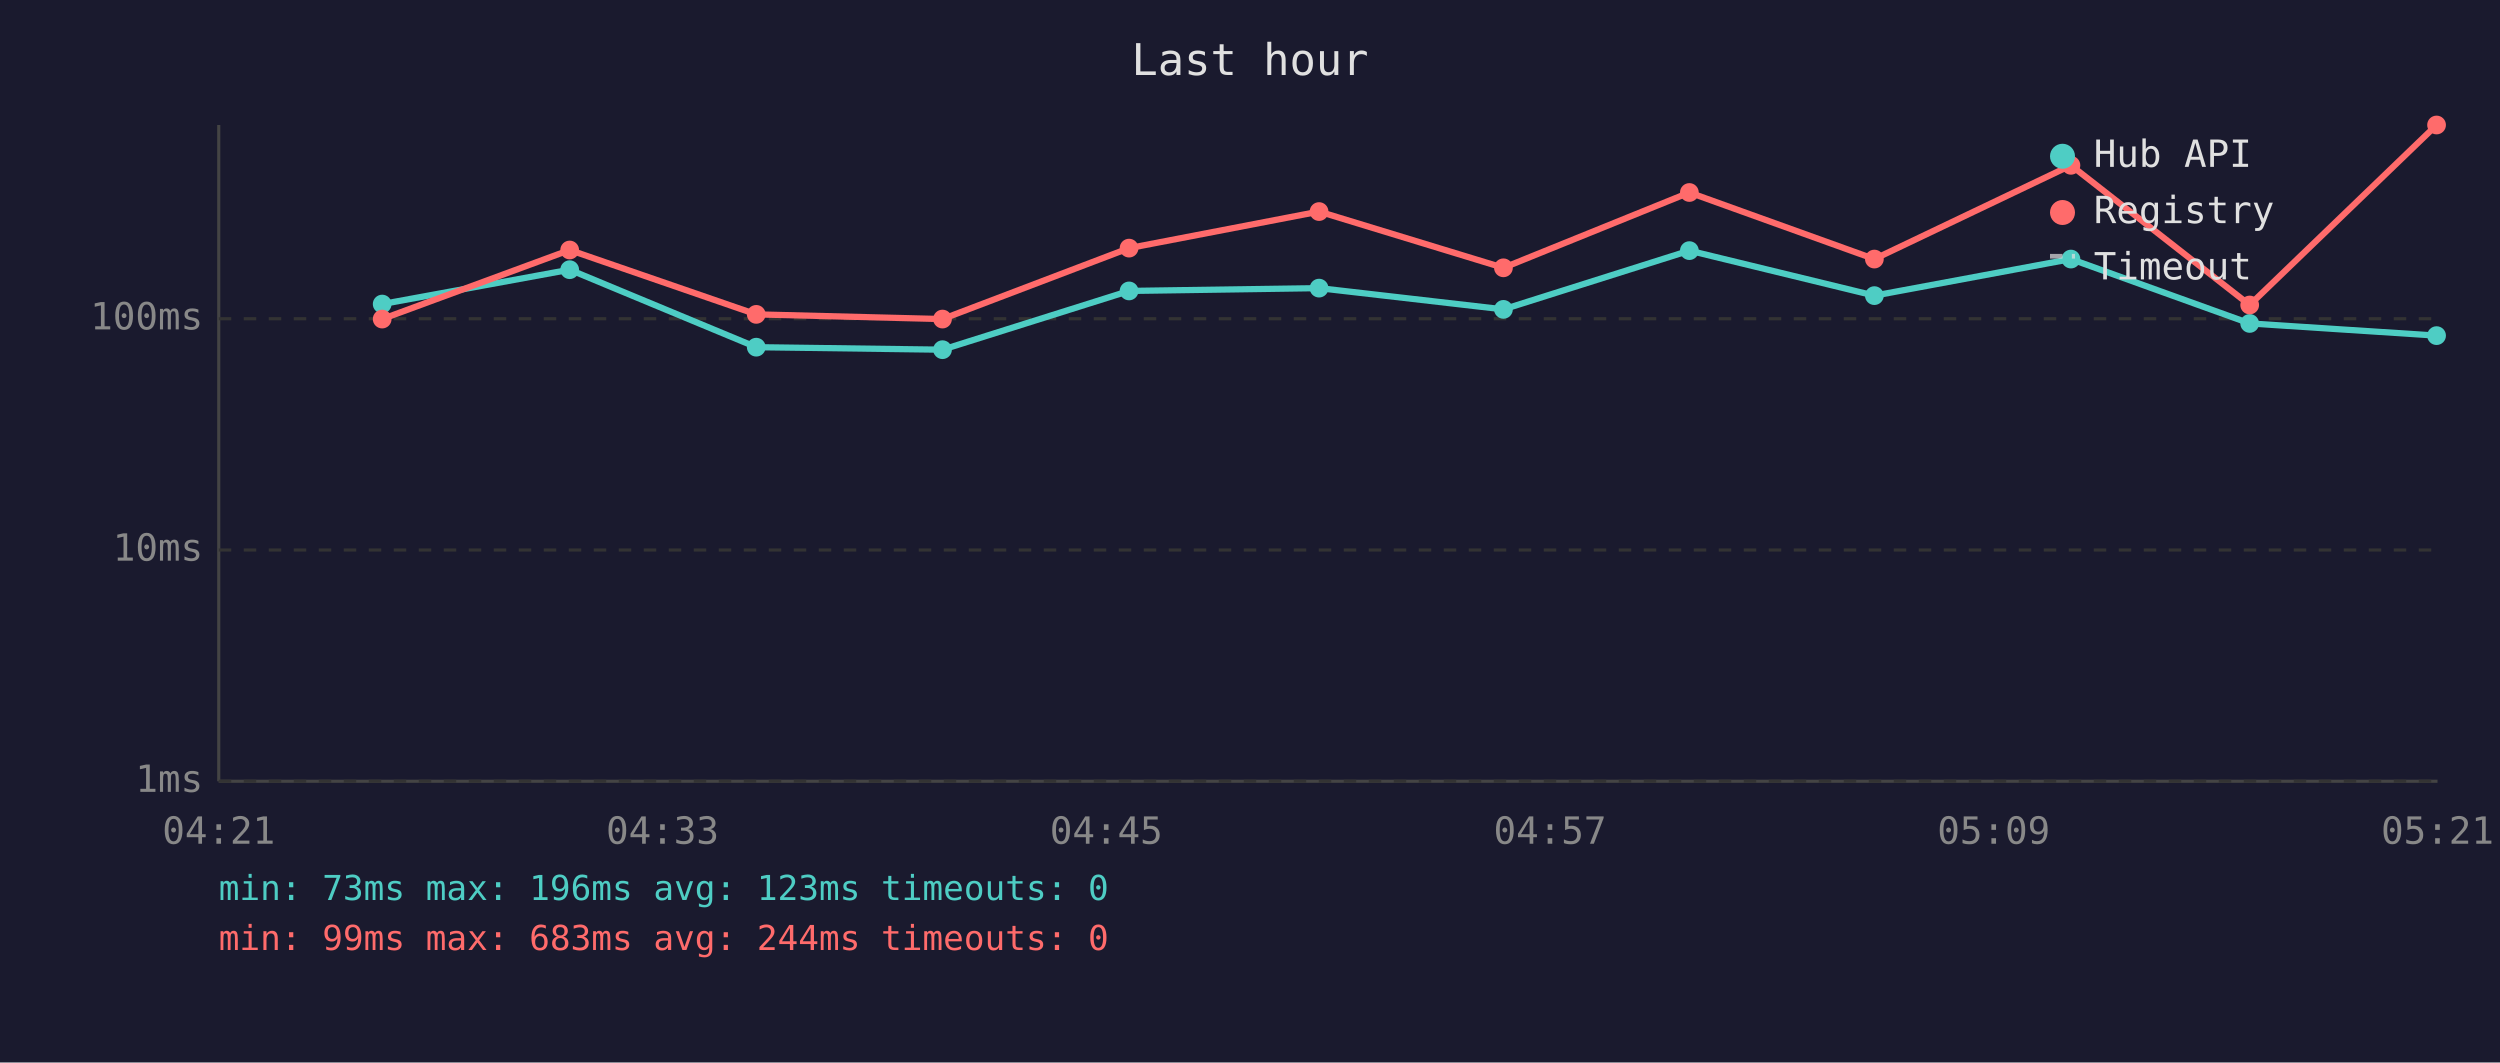
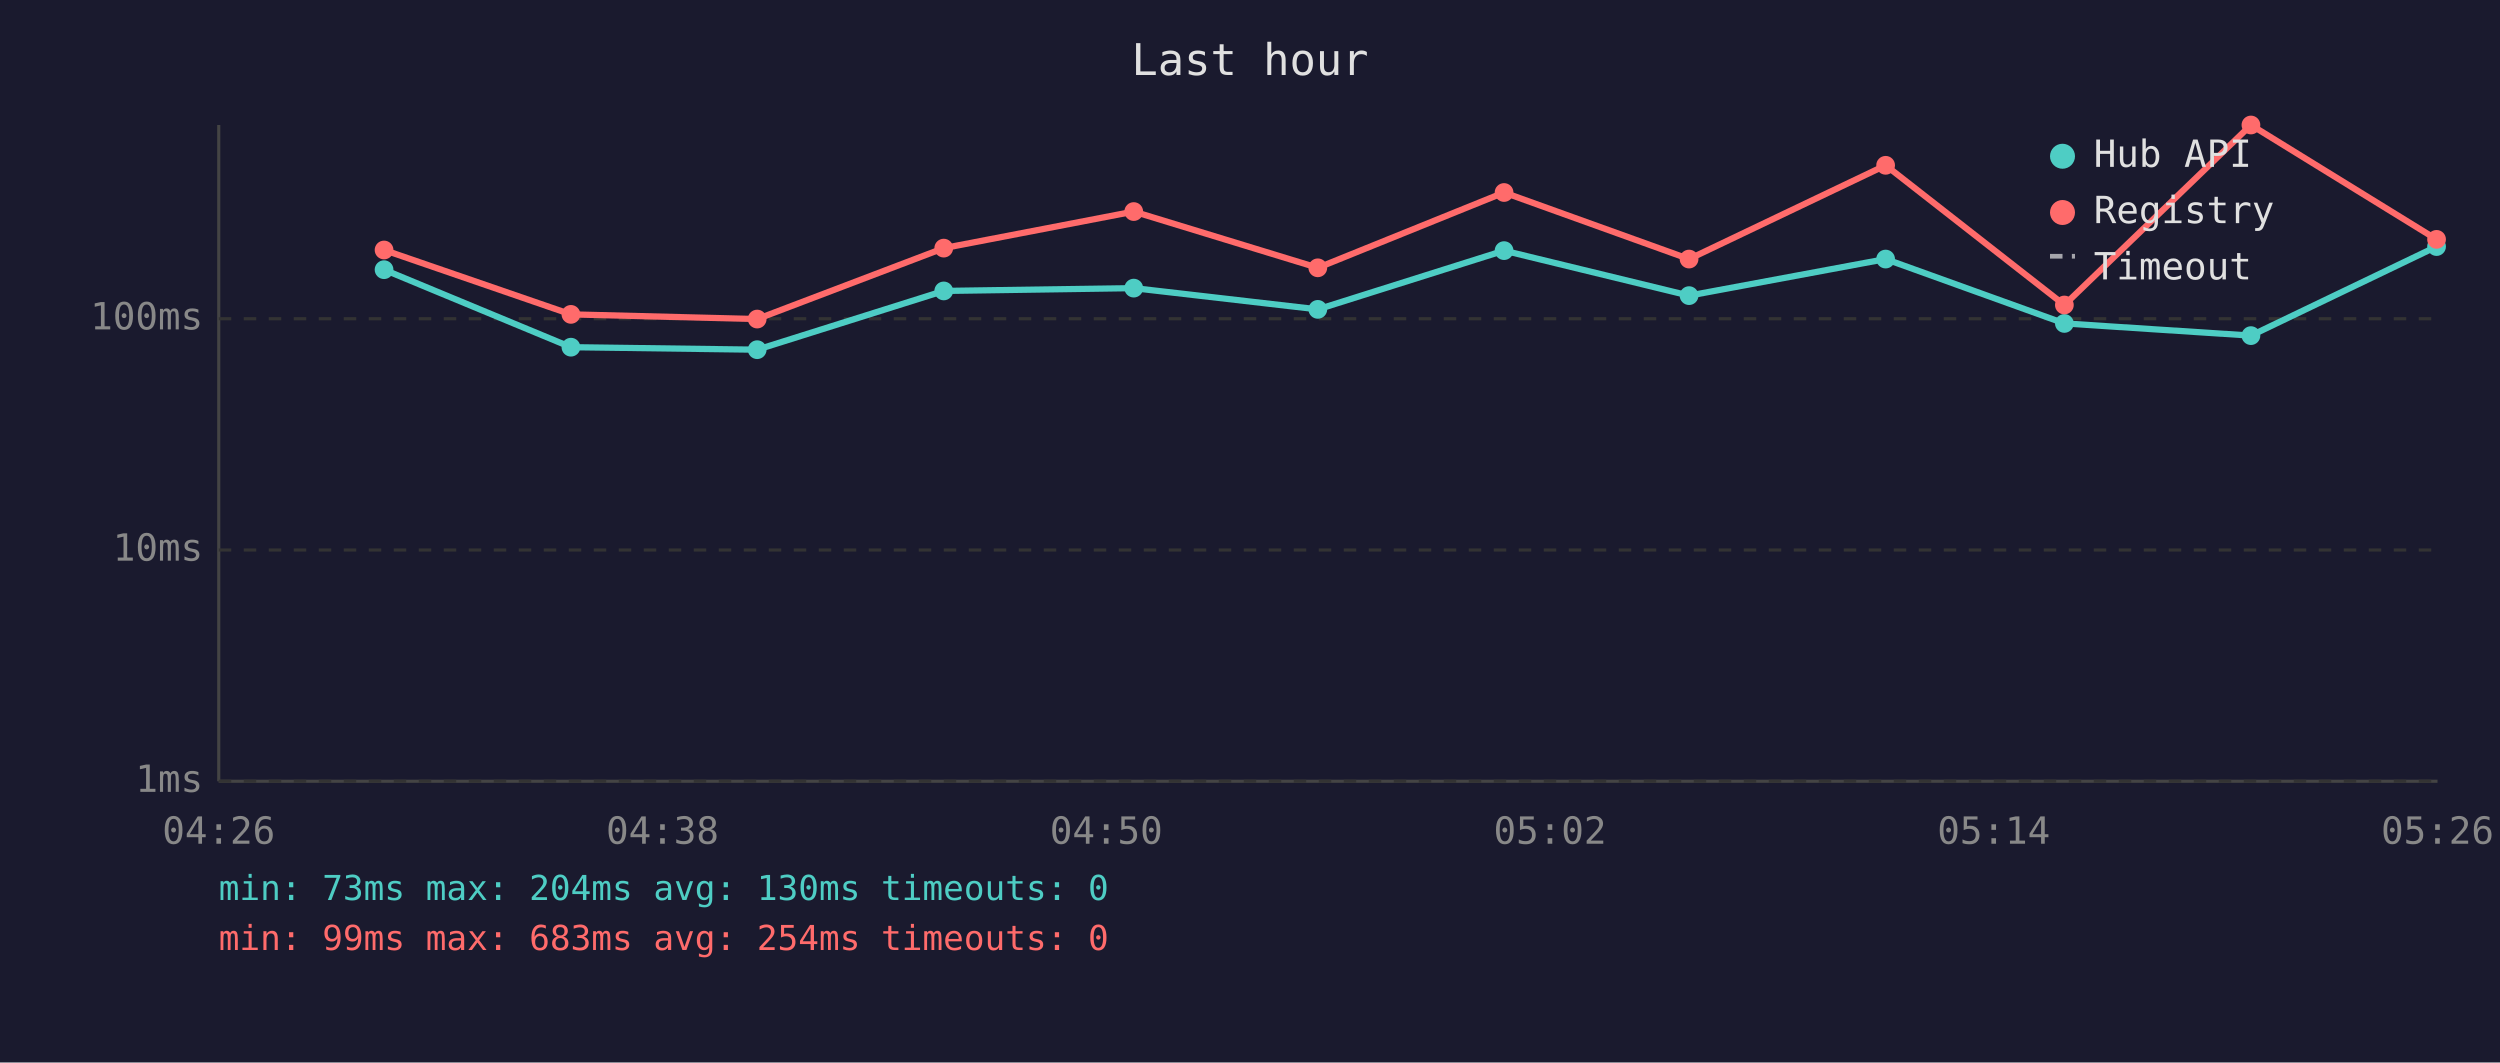
<svg xmlns="http://www.w3.org/2000/svg" viewBox="0 0 800 340" font-family="monospace" font-size="12">
  <rect width="800" height="340" fill="#1a1a2e" />
  <text x="400" y="24" fill="#e0e0e0" font-size="14" text-anchor="middle">Last hour</text>
  <line x1="70" y1="40" x2="70" y2="250" stroke="#444" stroke-width="1" />
  <line x1="70" y1="250" x2="780" y2="250" stroke="#444" stroke-width="1" />
  <line x1="70" y1="250" x2="780" y2="250" stroke="#333" stroke-width="1" stroke-dasharray="4" />
  <text x="65" y="250" fill="#888" text-anchor="end" dominant-baseline="middle">1ms</text>
  <line x1="70" y1="176" x2="780" y2="176" stroke="#333" stroke-width="1" stroke-dasharray="4" />
  <text x="65" y="176" fill="#888" text-anchor="end" dominant-baseline="middle">10ms</text>
  <line x1="70" y1="102" x2="780" y2="102" stroke="#333" stroke-width="1" stroke-dasharray="4" />
  <text x="65" y="102" fill="#888" text-anchor="end" dominant-baseline="middle">100ms</text>
-   <text x="70" y="270" fill="#888" text-anchor="middle">04:21</text>
-   <text x="212" y="270" fill="#888" text-anchor="middle">04:33</text>
-   <text x="354" y="270" fill="#888" text-anchor="middle">04:45</text>
-   <text x="496" y="270" fill="#888" text-anchor="middle">04:57</text>
-   <text x="638" y="270" fill="#888" text-anchor="middle">05:09</text>
-   <text x="780" y="270" fill="#888" text-anchor="middle">05:21</text>
-   <polyline points="122.3,97.3 182.3,86.3 242.0,111.1 301.6,111.9 361.3,93.1 422.1,92.2 481.1,99.0 540.6,80.2 599.8,94.6 662.7,82.9 719.9,103.5 779.7,107.4" fill="none" stroke="#4ecdc4" stroke-width="2" opacity="1" />
-   <circle cx="122.3" cy="97.3" r="3" fill="#4ecdc4" />
-   <circle cx="182.3" cy="86.3" r="3" fill="#4ecdc4" />
-   <circle cx="242.0" cy="111.1" r="3" fill="#4ecdc4" />
-   <circle cx="301.6" cy="111.9" r="3" fill="#4ecdc4" />
-   <circle cx="361.3" cy="93.1" r="3" fill="#4ecdc4" />
-   <circle cx="422.1" cy="92.2" r="3" fill="#4ecdc4" />
-   <circle cx="481.1" cy="99.0" r="3" fill="#4ecdc4" />
-   <circle cx="540.6" cy="80.2" r="3" fill="#4ecdc4" />
-   <circle cx="599.8" cy="94.6" r="3" fill="#4ecdc4" />
-   <circle cx="662.7" cy="82.9" r="3" fill="#4ecdc4" />
-   <circle cx="719.9" cy="103.5" r="3" fill="#4ecdc4" />
-   <circle cx="779.7" cy="107.4" r="3" fill="#4ecdc4" />
-   <polyline points="122.3,102.1 182.3,80.0 242.0,100.6 301.6,102.1 361.3,79.4 422.1,67.7 481.1,85.7 540.6,61.6 599.8,82.9 662.7,52.9 719.9,97.6 779.7,40.0" fill="none" stroke="#ff6b6b" stroke-width="2" opacity="1" />
-   <circle cx="122.3" cy="102.1" r="3" fill="#ff6b6b" />
-   <circle cx="182.3" cy="80.0" r="3" fill="#ff6b6b" />
-   <circle cx="242.0" cy="100.6" r="3" fill="#ff6b6b" />
-   <circle cx="301.6" cy="102.1" r="3" fill="#ff6b6b" />
-   <circle cx="361.3" cy="79.4" r="3" fill="#ff6b6b" />
-   <circle cx="422.1" cy="67.7" r="3" fill="#ff6b6b" />
-   <circle cx="481.1" cy="85.7" r="3" fill="#ff6b6b" />
-   <circle cx="540.6" cy="61.6" r="3" fill="#ff6b6b" />
-   <circle cx="599.8" cy="82.9" r="3" fill="#ff6b6b" />
-   <circle cx="662.7" cy="52.9" r="3" fill="#ff6b6b" />
-   <circle cx="719.9" cy="97.6" r="3" fill="#ff6b6b" />
-   <circle cx="779.7" cy="40.0" r="3" fill="#ff6b6b" />
+   <text x="70" y="270" fill="#888" text-anchor="middle">04:26</text>
+   <text x="212" y="270" fill="#888" text-anchor="middle">04:38</text>
+   <text x="354" y="270" fill="#888" text-anchor="middle">04:50</text>
+   <text x="496" y="270" fill="#888" text-anchor="middle">05:02</text>
+   <text x="638" y="270" fill="#888" text-anchor="middle">05:14</text>
+   <text x="780" y="270" fill="#888" text-anchor="middle">05:26</text>
+   <polyline points="122.9,86.3 182.7,111.1 242.3,111.9 302.0,93.1 362.8,92.2 421.7,99.0 481.3,80.2 540.5,94.6 603.4,82.9 660.6,103.5 720.3,107.4 779.7,78.9" fill="none" stroke="#4ecdc4" stroke-width="2" opacity="1" />
+   <circle cx="122.9" cy="86.3" r="3" fill="#4ecdc4" />
+   <circle cx="182.7" cy="111.1" r="3" fill="#4ecdc4" />
+   <circle cx="242.3" cy="111.9" r="3" fill="#4ecdc4" />
+   <circle cx="302.0" cy="93.1" r="3" fill="#4ecdc4" />
+   <circle cx="362.8" cy="92.2" r="3" fill="#4ecdc4" />
+   <circle cx="421.7" cy="99.0" r="3" fill="#4ecdc4" />
+   <circle cx="481.3" cy="80.2" r="3" fill="#4ecdc4" />
+   <circle cx="540.5" cy="94.6" r="3" fill="#4ecdc4" />
+   <circle cx="603.4" cy="82.9" r="3" fill="#4ecdc4" />
+   <circle cx="660.6" cy="103.5" r="3" fill="#4ecdc4" />
+   <circle cx="720.3" cy="107.4" r="3" fill="#4ecdc4" />
+   <circle cx="779.7" cy="78.9" r="3" fill="#4ecdc4" />
+   <polyline points="122.9,80.0 182.7,100.6 242.3,102.1 302.0,79.4 362.8,67.7 421.7,85.7 481.3,61.6 540.5,82.9 603.4,52.9 660.6,97.6 720.3,40.0 779.7,76.6" fill="none" stroke="#ff6b6b" stroke-width="2" opacity="1" />
+   <circle cx="122.9" cy="80.0" r="3" fill="#ff6b6b" />
+   <circle cx="182.7" cy="100.6" r="3" fill="#ff6b6b" />
+   <circle cx="242.3" cy="102.1" r="3" fill="#ff6b6b" />
+   <circle cx="302.0" cy="79.4" r="3" fill="#ff6b6b" />
+   <circle cx="362.8" cy="67.7" r="3" fill="#ff6b6b" />
+   <circle cx="421.7" cy="85.7" r="3" fill="#ff6b6b" />
+   <circle cx="481.3" cy="61.6" r="3" fill="#ff6b6b" />
+   <circle cx="540.5" cy="82.9" r="3" fill="#ff6b6b" />
+   <circle cx="603.4" cy="52.9" r="3" fill="#ff6b6b" />
+   <circle cx="660.6" cy="97.6" r="3" fill="#ff6b6b" />
+   <circle cx="720.3" cy="40.0" r="3" fill="#ff6b6b" />
+   <circle cx="779.7" cy="76.6" r="3" fill="#ff6b6b" />
  <circle cx="660" cy="50" r="4" fill="#4ecdc4" />
  <text x="670" y="50" fill="#e0e0e0" dominant-baseline="middle">Hub API</text>
  <circle cx="660" cy="68" r="4" fill="#ff6b6b" />
  <text x="670" y="68" fill="#e0e0e0" dominant-baseline="middle">Registry</text>
  <line x1="656" y1="82" x2="664" y2="82" stroke="#e0e0e0" stroke-width="1.5" stroke-dasharray="4,3" opacity="0.7" />
  <text x="670" y="86" fill="#e0e0e0" dominant-baseline="middle">Timeout</text>
-   <text x="70" y="288" fill="#4ecdc4" font-size="11">min: 73ms  max: 196ms  avg: 123ms  timeouts: 0</text>
-   <text x="70" y="304" fill="#ff6b6b" font-size="11">min: 99ms  max: 683ms  avg: 244ms  timeouts: 0</text>
+   <text x="70" y="288" fill="#4ecdc4" font-size="11">min: 73ms  max: 204ms  avg: 130ms  timeouts: 0</text>
+   <text x="70" y="304" fill="#ff6b6b" font-size="11">min: 99ms  max: 683ms  avg: 254ms  timeouts: 0</text>
</svg>
